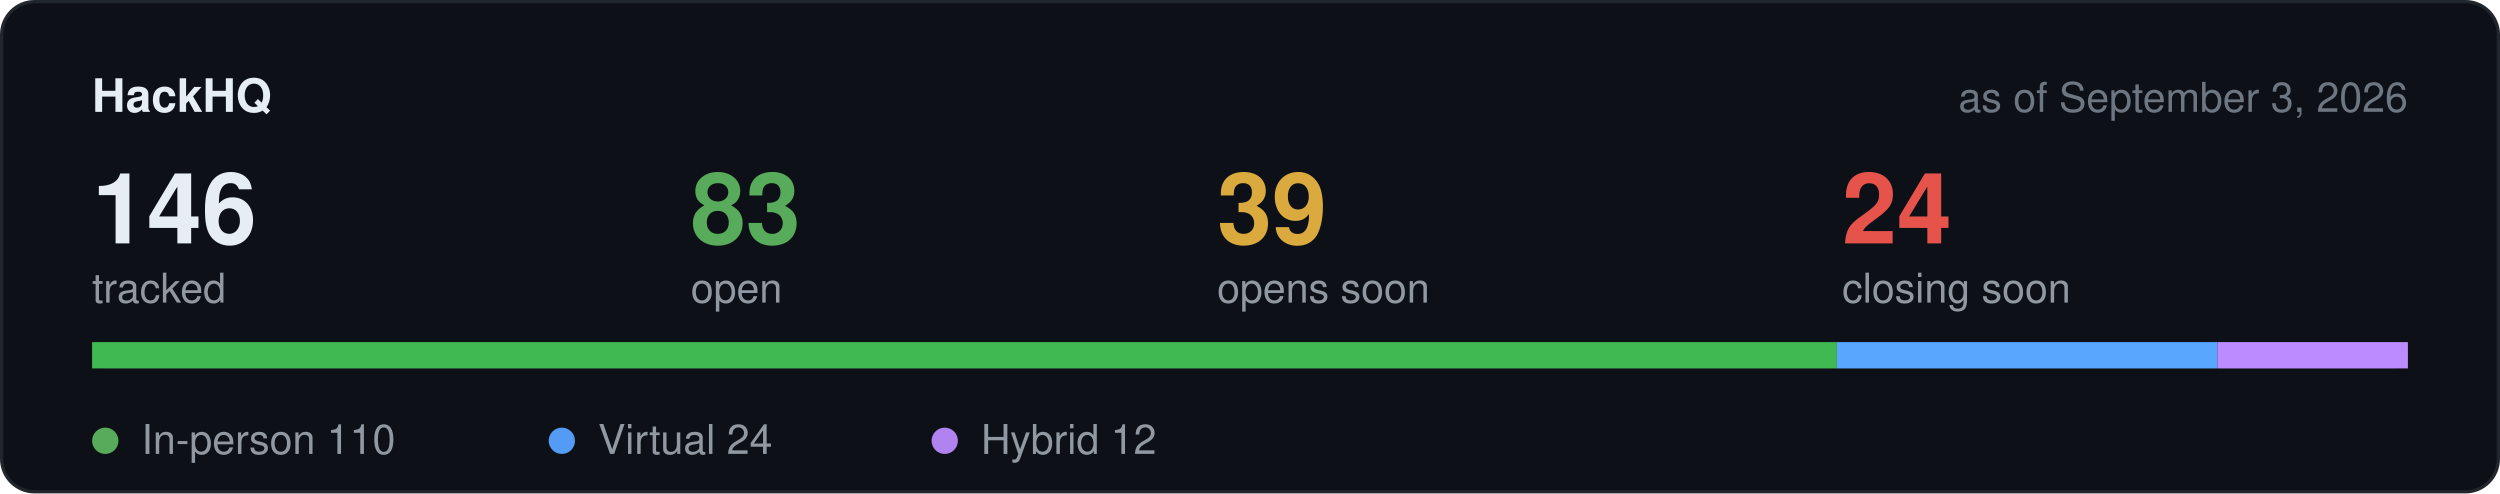
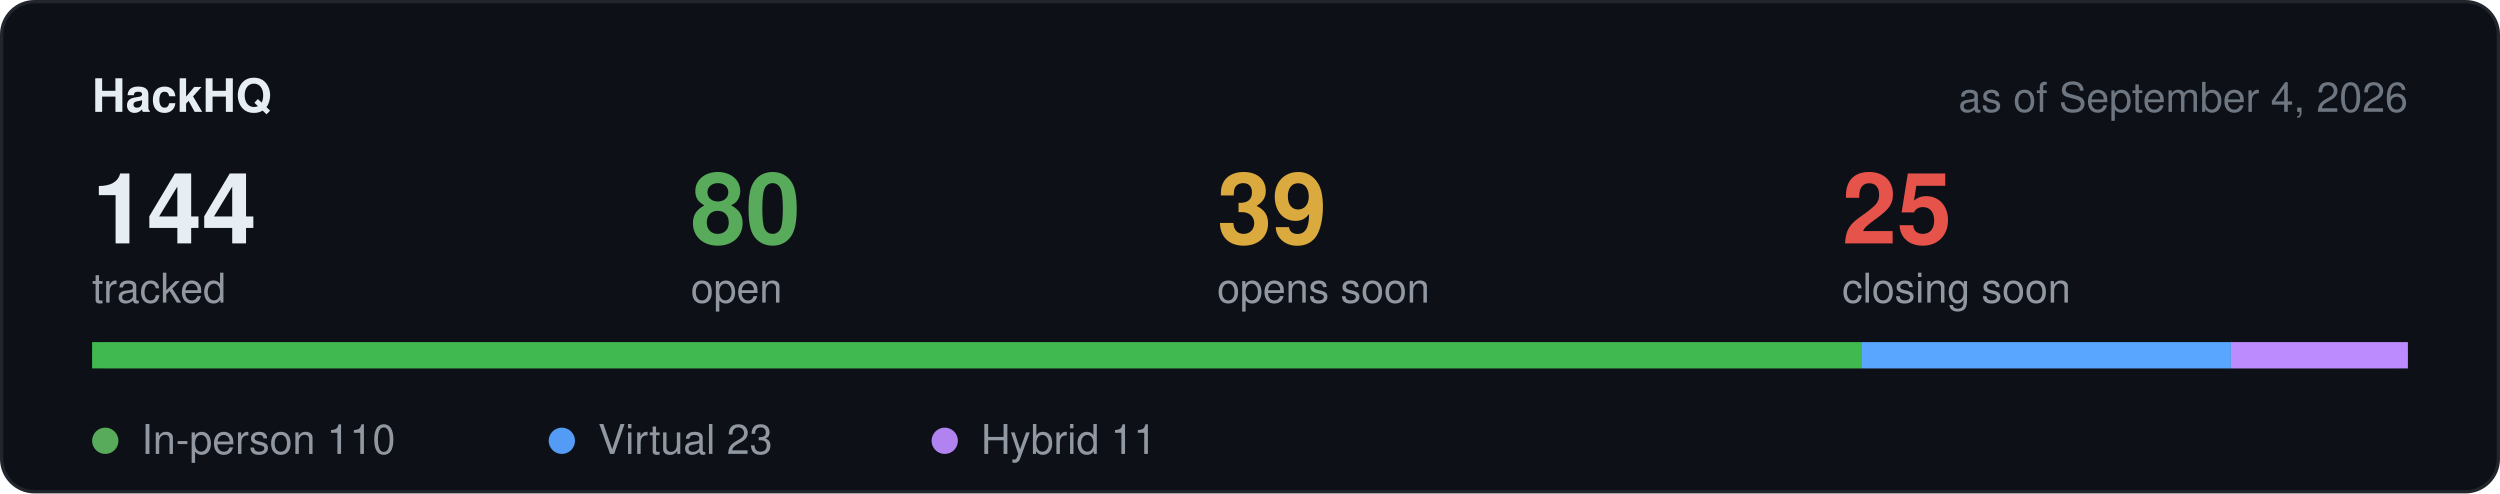
<svg xmlns="http://www.w3.org/2000/svg" width="760" height="150" viewBox="0 0 760 150" role="img" aria-label="Hackathon stats">
  <rect x="0.5" y="0.5" width="759" height="149" rx="10" fill="#0d1117" stroke="#21262d" />
  <text x="28" y="34" font-family="-apple-system,BlinkMacSystemFont,Segoe UI,Helvetica,Arial,sans-serif" font-size="14" font-weight="600" fill="#e6edf3">HackHQ</text>
-   <text x="732" y="34" text-anchor="end" font-family="-apple-system,BlinkMacSystemFont,Segoe UI,Helvetica,Arial,sans-serif" font-size="12.5" fill="#6e7681">as of September 3, 2026</text>
-   <text x="28" y="74" font-family="-apple-system,BlinkMacSystemFont,Segoe UI,Helvetica,Arial,sans-serif" font-size="30" font-weight="600" fill="#e6edf3">146</text>
+   <text x="732" y="34" text-anchor="end" font-family="-apple-system,BlinkMacSystemFont,Segoe UI,Helvetica,Arial,sans-serif" font-size="12.5" fill="#6e7681">as of September 4, 2026</text>
+   <text x="28" y="74" font-family="-apple-system,BlinkMacSystemFont,Segoe UI,Helvetica,Arial,sans-serif" font-size="30" font-weight="600" fill="#e6edf3">144</text>
  <text x="28" y="92" font-family="-apple-system,BlinkMacSystemFont,Segoe UI,Helvetica,Arial,sans-serif" font-size="12.5" fill="#9198a1">tracked</text>
-   <text x="210" y="74" font-family="-apple-system,BlinkMacSystemFont,Segoe UI,Helvetica,Arial,sans-serif" font-size="30" font-weight="600" fill="#57ab5a">83</text>
+   <text x="210" y="74" font-family="-apple-system,BlinkMacSystemFont,Segoe UI,Helvetica,Arial,sans-serif" font-size="30" font-weight="600" fill="#57ab5a">80</text>
  <text x="210" y="92" font-family="-apple-system,BlinkMacSystemFont,Segoe UI,Helvetica,Arial,sans-serif" font-size="12.5" fill="#9198a1">open</text>
  <text x="370" y="74" font-family="-apple-system,BlinkMacSystemFont,Segoe UI,Helvetica,Arial,sans-serif" font-size="30" font-weight="600" fill="#daaa3f">39</text>
  <text x="370" y="92" font-family="-apple-system,BlinkMacSystemFont,Segoe UI,Helvetica,Arial,sans-serif" font-size="12.5" fill="#9198a1">opens soon</text>
-   <text x="560" y="74" font-family="-apple-system,BlinkMacSystemFont,Segoe UI,Helvetica,Arial,sans-serif" font-size="30" font-weight="600" fill="#e5534b">24</text>
+   <text x="560" y="74" font-family="-apple-system,BlinkMacSystemFont,Segoe UI,Helvetica,Arial,sans-serif" font-size="30" font-weight="600" fill="#e5534b">25</text>
  <text x="560" y="92" font-family="-apple-system,BlinkMacSystemFont,Segoe UI,Helvetica,Arial,sans-serif" font-size="12.5" fill="#9198a1">closing soon</text>
  <rect x="28" y="104" width="704" height="8" rx="4" fill="#21262d" />
-   <rect x="28.0" y="104" width="530.4" height="8" fill="#3fb950" />
-   <rect x="558.4" y="104" width="115.7" height="8" fill="#58a6ff" />
-   <rect x="674.1" y="104" width="57.9" height="8" fill="#bc8cff" />
+   <rect x="28.0" y="104" width="537.8" height="8" fill="#3fb950" />
+   <rect x="565.8" y="104" width="112.4" height="8" fill="#58a6ff" />
+   <rect x="678.2" y="104" width="53.8" height="8" fill="#bc8cff" />
  <circle cx="32" cy="134" r="4" fill="#57ab5a" />
  <text x="43" y="138" font-family="-apple-system,BlinkMacSystemFont,Segoe UI,Helvetica,Arial,sans-serif" font-size="12.5" fill="#9198a1">In-person 110</text>
  <circle cx="170.8" cy="134" r="4" fill="#539bf5" />
-   <text x="181.8" y="138" font-family="-apple-system,BlinkMacSystemFont,Segoe UI,Helvetica,Arial,sans-serif" font-size="12.5" fill="#9198a1">Virtual 24</text>
+   <text x="181.8" y="138" font-family="-apple-system,BlinkMacSystemFont,Segoe UI,Helvetica,Arial,sans-serif" font-size="12.5" fill="#9198a1">Virtual 23</text>
  <circle cx="287.2" cy="134" r="4" fill="#b083f0" />
-   <text x="298.2" y="138" font-family="-apple-system,BlinkMacSystemFont,Segoe UI,Helvetica,Arial,sans-serif" font-size="12.5" fill="#9198a1">Hybrid 12</text>
+   <text x="298.2" y="138" font-family="-apple-system,BlinkMacSystemFont,Segoe UI,Helvetica,Arial,sans-serif" font-size="12.5" fill="#9198a1">Hybrid 11</text>
</svg>
